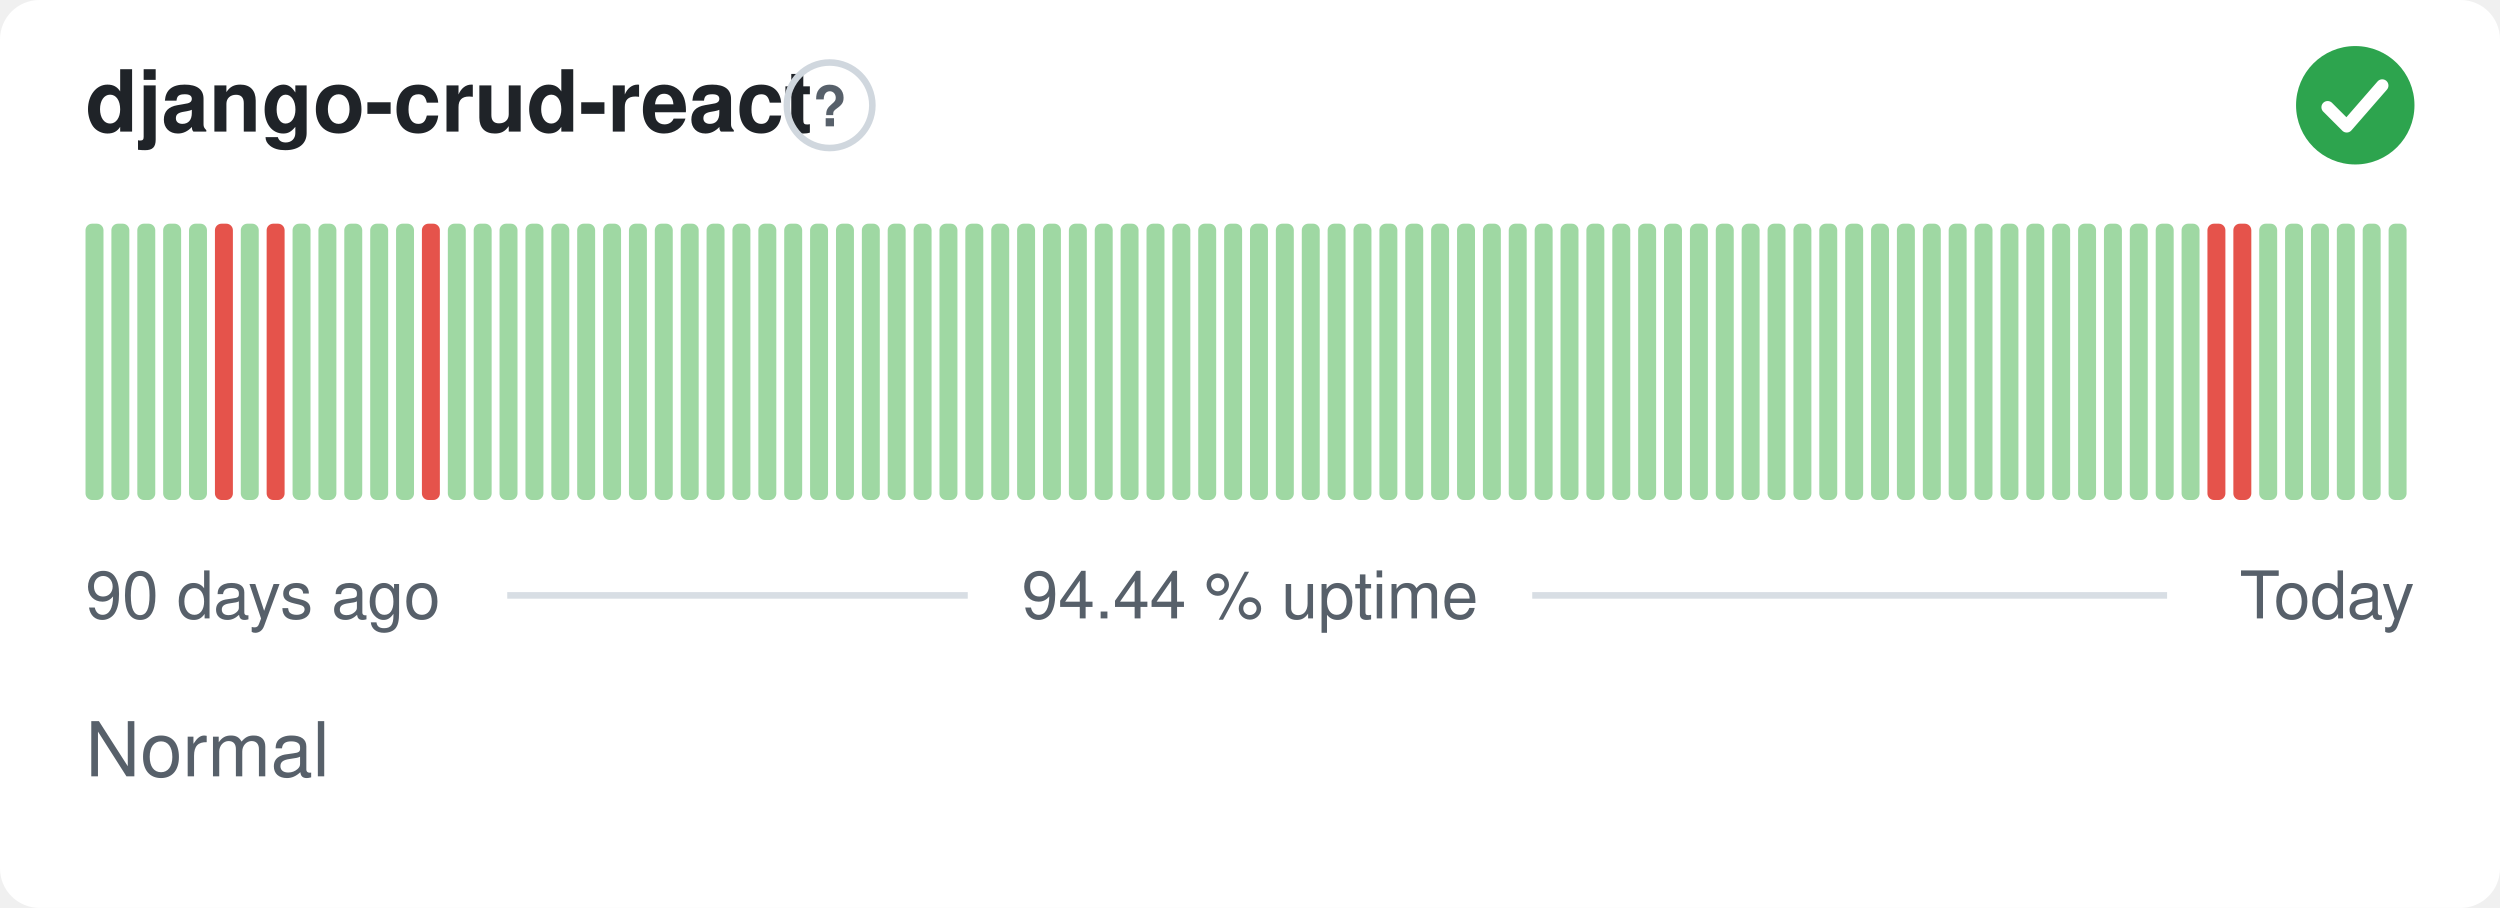
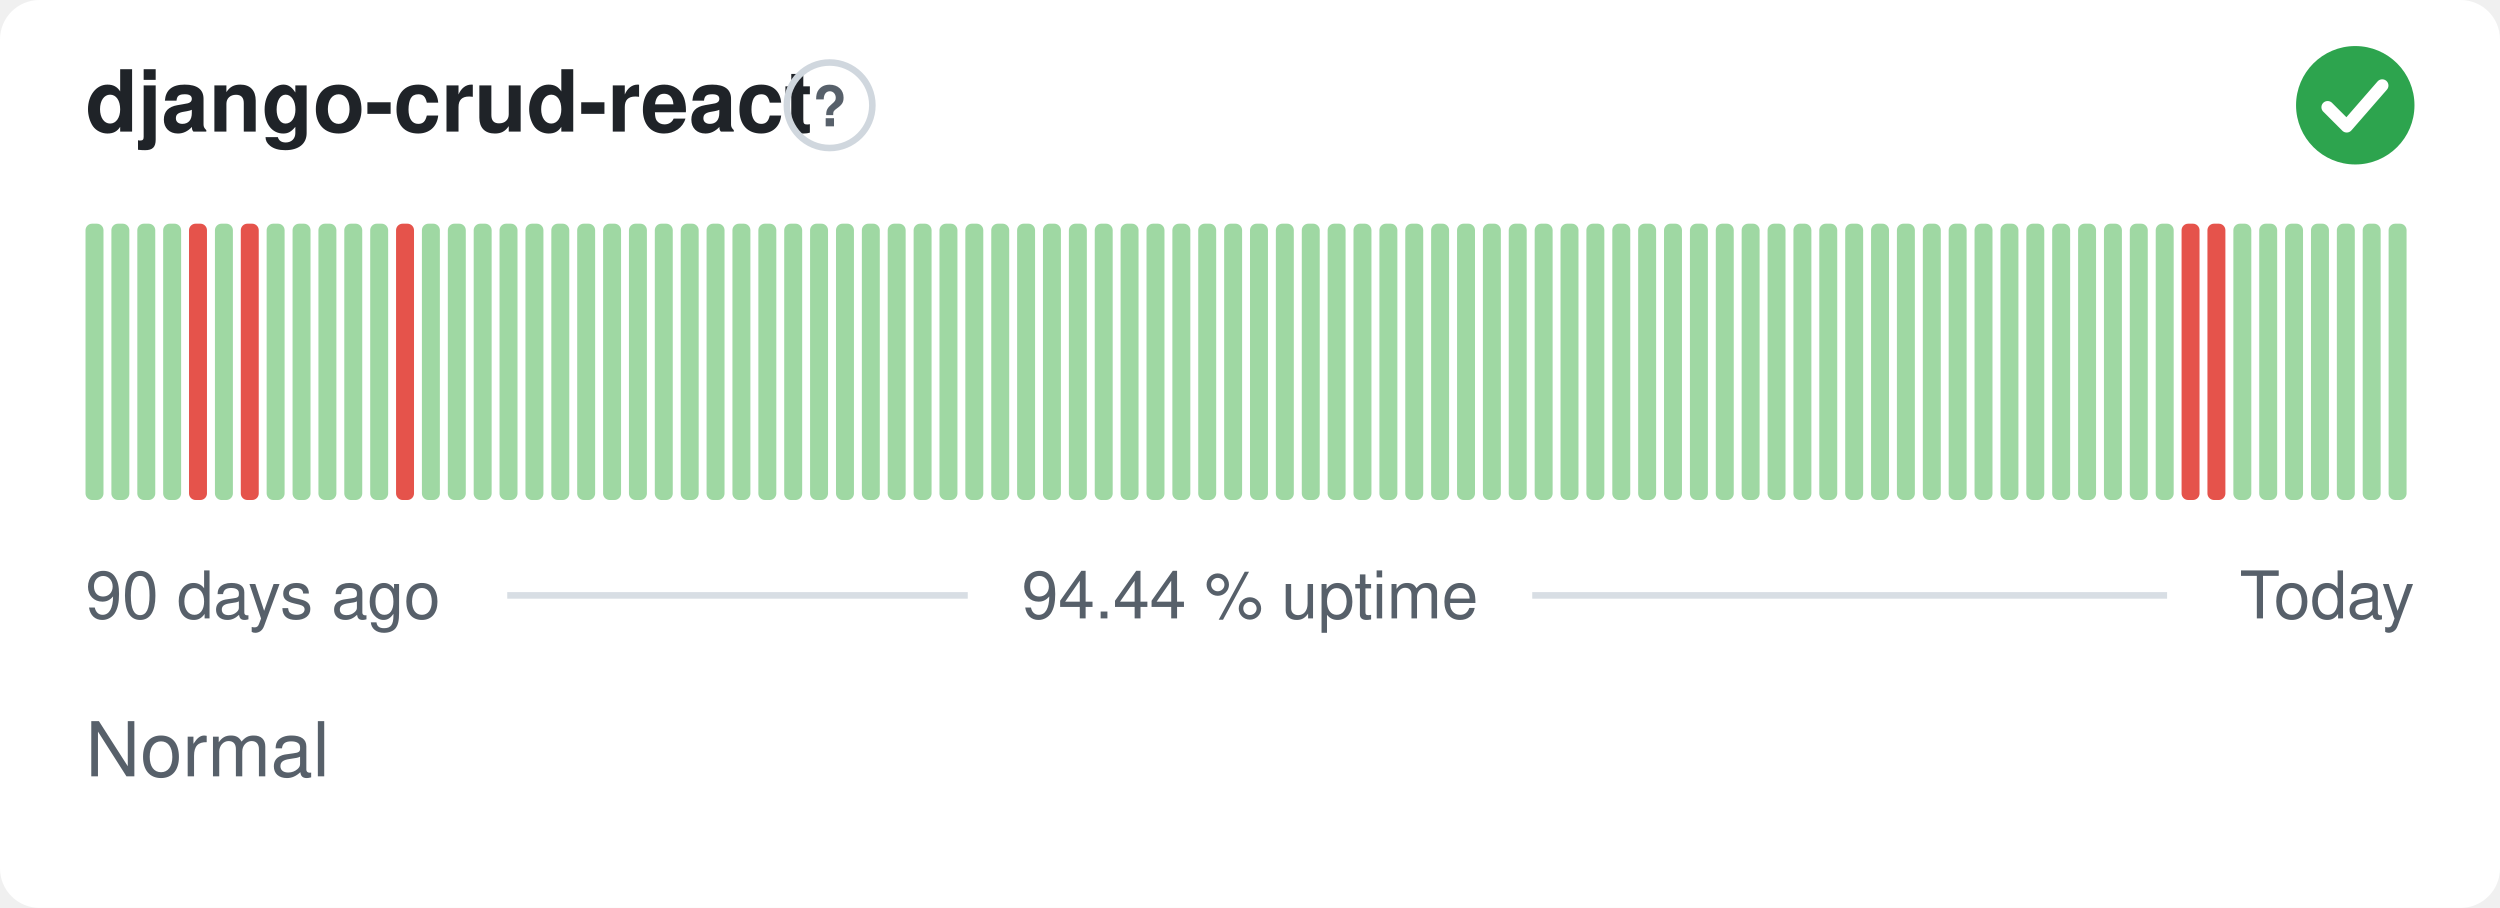
<svg xmlns="http://www.w3.org/2000/svg" width="380" height="138" viewBox="0 0 380 138" role="img" aria-label="django-crud-react: Normal, 94.44 % uptime over the last 90 days" font-family="-apple-system,BlinkMacSystemFont,'Segoe UI',Helvetica,Arial,sans-serif">
  <style>
    @media (prefers-color-scheme: dark) {
      .bg { fill: #0d1117 }
      .title { fill: #e6edf3 }
      .muted { fill: #8b949e }
      .hint { stroke: #30363d }
      .rule { stroke: #30363d }
      .nodata { fill: #21262d }
    }
  </style>
  <rect class="bg" width="380" height="138" rx="6" fill="#ffffff" />
  <text class="title" x="13" y="20" font-size="13" font-weight="600" fill="#1f2328">django-crud-react</text>
  <circle class="hint" cx="126.1" cy="16" r="6.5" fill="none" stroke="#d0d7de" stroke-width="1" />
  <text class="muted" x="126.1" y="19.2" text-anchor="middle" font-size="8.5" font-weight="700" fill="#57606a">?</text>
  <circle cx="358" cy="16" r="9" fill="#2da44e" />
  <path d="M353.80 16.30l2.90 2.90 5.40 -6.20" fill="none" stroke="#fff" stroke-width="1.89" stroke-linecap="round" stroke-linejoin="round" />
  <rect x="13.00" y="34.00" width="2.73" height="42.00" rx="1" fill="#9fd8a3" />
  <rect x="16.93" y="34.00" width="2.73" height="42.00" rx="1" fill="#9fd8a3" />
  <rect x="20.87" y="34.00" width="2.73" height="42.00" rx="1" fill="#9fd8a3" />
  <rect x="24.80" y="34.00" width="2.73" height="42.00" rx="1" fill="#9fd8a3" />
-   <rect x="28.73" y="34.00" width="2.73" height="42.00" rx="1" fill="#9fd8a3" />
-   <rect x="32.67" y="34.00" width="2.73" height="42.00" rx="1" fill="#e5534b" />
-   <rect x="36.60" y="34.00" width="2.73" height="42.00" rx="1" fill="#9fd8a3" />
-   <rect x="40.53" y="34.00" width="2.73" height="42.00" rx="1" fill="#e5534b" />
+   <rect x="28.73" y="34.00" width="2.73" height="42.00" rx="1" fill="#e5534b" />
+   <rect x="32.67" y="34.00" width="2.73" height="42.00" rx="1" fill="#9fd8a3" />
+   <rect x="36.60" y="34.00" width="2.73" height="42.00" rx="1" fill="#e5534b" />
+   <rect x="40.53" y="34.00" width="2.73" height="42.00" rx="1" fill="#9fd8a3" />
  <rect x="44.47" y="34.00" width="2.73" height="42.00" rx="1" fill="#9fd8a3" />
  <rect x="48.40" y="34.00" width="2.73" height="42.00" rx="1" fill="#9fd8a3" />
  <rect x="52.33" y="34.00" width="2.73" height="42.00" rx="1" fill="#9fd8a3" />
  <rect x="56.27" y="34.00" width="2.73" height="42.00" rx="1" fill="#9fd8a3" />
-   <rect x="60.20" y="34.00" width="2.73" height="42.00" rx="1" fill="#9fd8a3" />
-   <rect x="64.13" y="34.00" width="2.73" height="42.00" rx="1" fill="#e5534b" />
+   <rect x="60.20" y="34.00" width="2.73" height="42.00" rx="1" fill="#e5534b" />
+   <rect x="64.13" y="34.00" width="2.73" height="42.00" rx="1" fill="#9fd8a3" />
  <rect x="68.07" y="34.00" width="2.73" height="42.00" rx="1" fill="#9fd8a3" />
  <rect x="72.00" y="34.00" width="2.73" height="42.00" rx="1" fill="#9fd8a3" />
  <rect x="75.93" y="34.00" width="2.73" height="42.00" rx="1" fill="#9fd8a3" />
  <rect x="79.87" y="34.00" width="2.73" height="42.00" rx="1" fill="#9fd8a3" />
  <rect x="83.80" y="34.00" width="2.73" height="42.00" rx="1" fill="#9fd8a3" />
  <rect x="87.73" y="34.00" width="2.73" height="42.00" rx="1" fill="#9fd8a3" />
  <rect x="91.67" y="34.00" width="2.73" height="42.00" rx="1" fill="#9fd8a3" />
  <rect x="95.60" y="34.00" width="2.73" height="42.00" rx="1" fill="#9fd8a3" />
  <rect x="99.53" y="34.00" width="2.73" height="42.00" rx="1" fill="#9fd8a3" />
  <rect x="103.47" y="34.00" width="2.73" height="42.00" rx="1" fill="#9fd8a3" />
  <rect x="107.40" y="34.00" width="2.73" height="42.00" rx="1" fill="#9fd8a3" />
  <rect x="111.33" y="34.00" width="2.73" height="42.00" rx="1" fill="#9fd8a3" />
  <rect x="115.27" y="34.00" width="2.73" height="42.00" rx="1" fill="#9fd8a3" />
  <rect x="119.20" y="34.00" width="2.73" height="42.00" rx="1" fill="#9fd8a3" />
  <rect x="123.13" y="34.00" width="2.73" height="42.00" rx="1" fill="#9fd8a3" />
  <rect x="127.07" y="34.00" width="2.73" height="42.00" rx="1" fill="#9fd8a3" />
  <rect x="131.00" y="34.00" width="2.73" height="42.00" rx="1" fill="#9fd8a3" />
  <rect x="134.93" y="34.00" width="2.73" height="42.00" rx="1" fill="#9fd8a3" />
  <rect x="138.87" y="34.00" width="2.73" height="42.00" rx="1" fill="#9fd8a3" />
  <rect x="142.80" y="34.00" width="2.73" height="42.00" rx="1" fill="#9fd8a3" />
  <rect x="146.73" y="34.00" width="2.73" height="42.00" rx="1" fill="#9fd8a3" />
  <rect x="150.67" y="34.00" width="2.73" height="42.00" rx="1" fill="#9fd8a3" />
  <rect x="154.60" y="34.00" width="2.73" height="42.00" rx="1" fill="#9fd8a3" />
  <rect x="158.53" y="34.00" width="2.73" height="42.00" rx="1" fill="#9fd8a3" />
  <rect x="162.47" y="34.00" width="2.73" height="42.00" rx="1" fill="#9fd8a3" />
  <rect x="166.40" y="34.00" width="2.73" height="42.00" rx="1" fill="#9fd8a3" />
  <rect x="170.33" y="34.00" width="2.73" height="42.00" rx="1" fill="#9fd8a3" />
  <rect x="174.27" y="34.00" width="2.73" height="42.00" rx="1" fill="#9fd8a3" />
  <rect x="178.20" y="34.00" width="2.73" height="42.00" rx="1" fill="#9fd8a3" />
  <rect x="182.13" y="34.00" width="2.73" height="42.00" rx="1" fill="#9fd8a3" />
  <rect x="186.07" y="34.00" width="2.73" height="42.00" rx="1" fill="#9fd8a3" />
  <rect x="190.00" y="34.00" width="2.73" height="42.00" rx="1" fill="#9fd8a3" />
  <rect x="193.93" y="34.00" width="2.73" height="42.00" rx="1" fill="#9fd8a3" />
  <rect x="197.87" y="34.00" width="2.73" height="42.00" rx="1" fill="#9fd8a3" />
  <rect x="201.80" y="34.00" width="2.73" height="42.00" rx="1" fill="#9fd8a3" />
  <rect x="205.73" y="34.00" width="2.73" height="42.00" rx="1" fill="#9fd8a3" />
  <rect x="209.67" y="34.00" width="2.73" height="42.00" rx="1" fill="#9fd8a3" />
  <rect x="213.60" y="34.00" width="2.73" height="42.00" rx="1" fill="#9fd8a3" />
  <rect x="217.53" y="34.00" width="2.73" height="42.00" rx="1" fill="#9fd8a3" />
  <rect x="221.47" y="34.00" width="2.73" height="42.00" rx="1" fill="#9fd8a3" />
  <rect x="225.40" y="34.00" width="2.73" height="42.00" rx="1" fill="#9fd8a3" />
  <rect x="229.33" y="34.00" width="2.73" height="42.00" rx="1" fill="#9fd8a3" />
  <rect x="233.27" y="34.00" width="2.73" height="42.00" rx="1" fill="#9fd8a3" />
  <rect x="237.20" y="34.00" width="2.73" height="42.00" rx="1" fill="#9fd8a3" />
  <rect x="241.13" y="34.00" width="2.73" height="42.00" rx="1" fill="#9fd8a3" />
  <rect x="245.07" y="34.00" width="2.73" height="42.00" rx="1" fill="#9fd8a3" />
  <rect x="249.00" y="34.00" width="2.73" height="42.00" rx="1" fill="#9fd8a3" />
  <rect x="252.93" y="34.00" width="2.73" height="42.00" rx="1" fill="#9fd8a3" />
  <rect x="256.87" y="34.00" width="2.73" height="42.00" rx="1" fill="#9fd8a3" />
  <rect x="260.80" y="34.00" width="2.73" height="42.00" rx="1" fill="#9fd8a3" />
  <rect x="264.73" y="34.00" width="2.73" height="42.00" rx="1" fill="#9fd8a3" />
  <rect x="268.67" y="34.00" width="2.73" height="42.00" rx="1" fill="#9fd8a3" />
  <rect x="272.60" y="34.00" width="2.73" height="42.00" rx="1" fill="#9fd8a3" />
  <rect x="276.53" y="34.00" width="2.73" height="42.00" rx="1" fill="#9fd8a3" />
  <rect x="280.47" y="34.00" width="2.73" height="42.00" rx="1" fill="#9fd8a3" />
  <rect x="284.40" y="34.00" width="2.73" height="42.00" rx="1" fill="#9fd8a3" />
  <rect x="288.33" y="34.00" width="2.73" height="42.00" rx="1" fill="#9fd8a3" />
  <rect x="292.27" y="34.00" width="2.73" height="42.00" rx="1" fill="#9fd8a3" />
  <rect x="296.20" y="34.00" width="2.73" height="42.00" rx="1" fill="#9fd8a3" />
  <rect x="300.13" y="34.00" width="2.73" height="42.00" rx="1" fill="#9fd8a3" />
  <rect x="304.07" y="34.00" width="2.73" height="42.00" rx="1" fill="#9fd8a3" />
  <rect x="308.00" y="34.00" width="2.73" height="42.00" rx="1" fill="#9fd8a3" />
  <rect x="311.93" y="34.00" width="2.73" height="42.00" rx="1" fill="#9fd8a3" />
  <rect x="315.87" y="34.00" width="2.73" height="42.00" rx="1" fill="#9fd8a3" />
  <rect x="319.80" y="34.00" width="2.73" height="42.00" rx="1" fill="#9fd8a3" />
  <rect x="323.73" y="34.00" width="2.73" height="42.00" rx="1" fill="#9fd8a3" />
  <rect x="327.67" y="34.00" width="2.73" height="42.00" rx="1" fill="#9fd8a3" />
-   <rect x="331.60" y="34.00" width="2.73" height="42.00" rx="1" fill="#9fd8a3" />
+   <rect x="331.60" y="34.00" width="2.73" height="42.00" rx="1" fill="#e5534b" />
  <rect x="335.53" y="34.00" width="2.73" height="42.00" rx="1" fill="#e5534b" />
-   <rect x="339.47" y="34.00" width="2.73" height="42.00" rx="1" fill="#e5534b" />
+   <rect x="339.47" y="34.00" width="2.73" height="42.00" rx="1" fill="#9fd8a3" />
  <rect x="343.40" y="34.00" width="2.73" height="42.00" rx="1" fill="#9fd8a3" />
  <rect x="347.33" y="34.00" width="2.73" height="42.00" rx="1" fill="#9fd8a3" />
  <rect x="351.27" y="34.00" width="2.73" height="42.00" rx="1" fill="#9fd8a3" />
  <rect x="355.20" y="34.00" width="2.73" height="42.00" rx="1" fill="#9fd8a3" />
  <rect x="359.13" y="34.00" width="2.73" height="42.00" rx="1" fill="#9fd8a3" />
  <rect x="363.07" y="34.00" width="2.73" height="42.00" rx="1" fill="#9fd8a3" />
  <text class="muted" x="13" y="94" font-size="10" fill="#57606a">90 days ago</text>
  <text class="muted" x="190" y="94" text-anchor="middle" font-size="10" fill="#57606a">94.44 % uptime</text>
  <text class="muted" x="367" y="94" text-anchor="end" font-size="10" fill="#57606a">Today</text>
  <line class="rule" x1="77.1" y1="90.5" x2="147.1" y2="90.5" stroke="#d8dee4" stroke-width="1" />
  <line class="rule" x1="232.9" y1="90.5" x2="329.4" y2="90.5" stroke="#d8dee4" stroke-width="1" />
  <text class="muted" x="13" y="118" font-size="11.5" fill="#57606a">Normal</text>
</svg>
